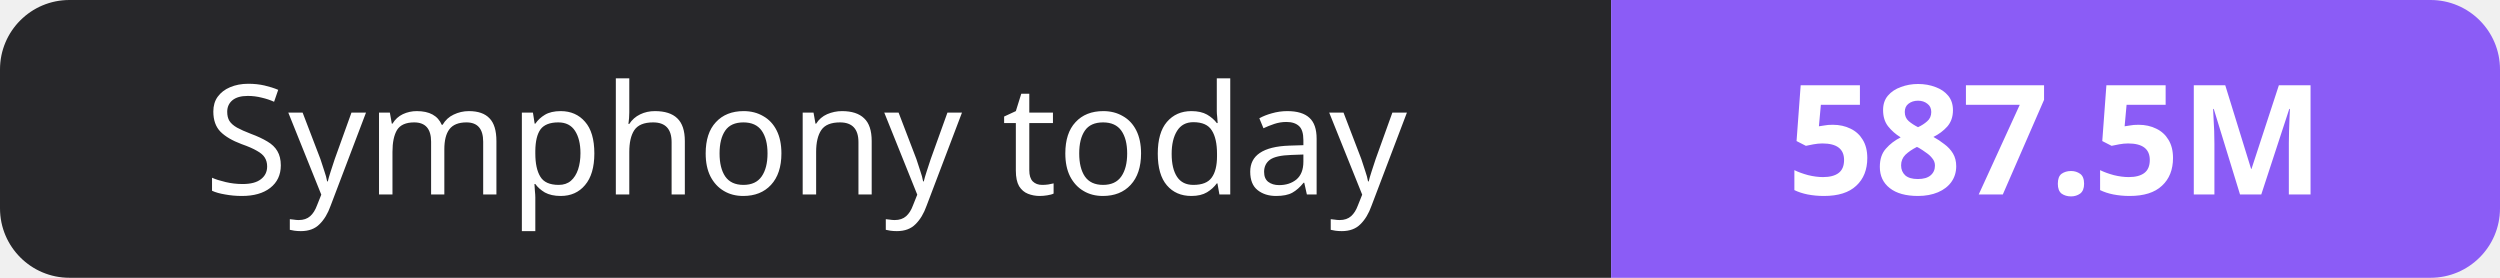
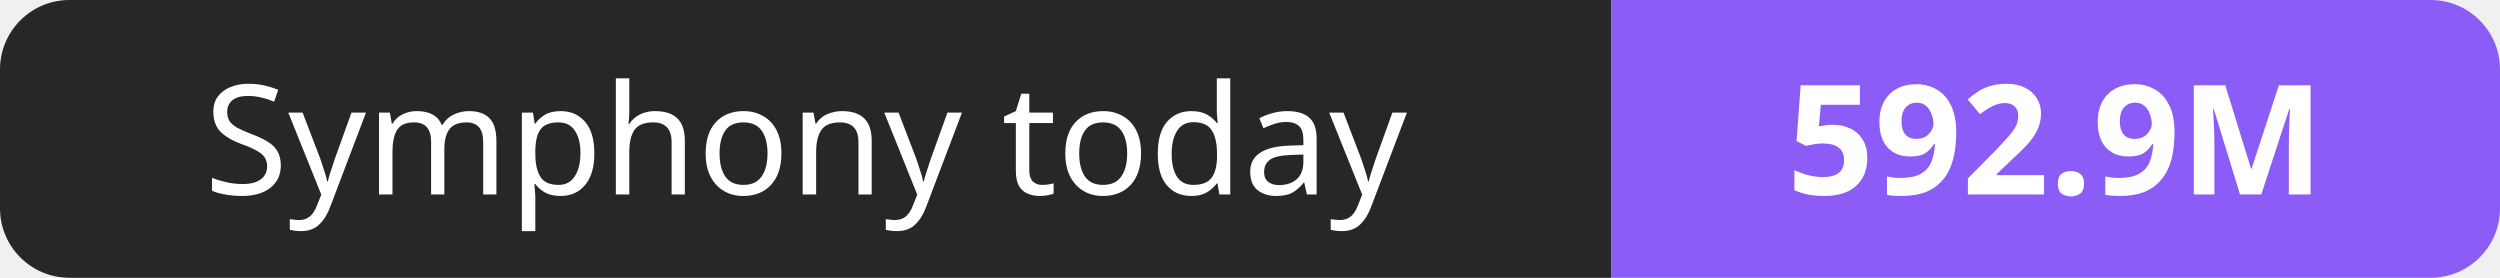
- <svg xmlns="http://www.w3.org/2000/svg" width="180" height="20" role="img" aria-label="Symphony today: 587.5M">
+ <svg xmlns="http://www.w3.org/2000/svg" width="180" height="20" role="img" aria-label="Symphony today: 592.9M">
  <clipPath id="r">
    <rect width="180" height="20" rx="5" fill="#fff" />
  </clipPath>
  <g clip-path="url(#r)">
    <rect width="116" height="20" fill="#27272a" />
    <rect x="116" width="64" height="20" fill="#8b5cf6" />
  </g>
  <g fill="#fff" text-anchor="middle" font-family="Verdana,Geneva,sans-serif" font-size="11">
    <text x="58.0" y="14">Symphony today</text>
-     <text x="148.0" y="14" font-weight="700">587.5M</text>
+     <text x="148.0" y="14" font-weight="700">592.9M</text>
  </g>
</svg>
